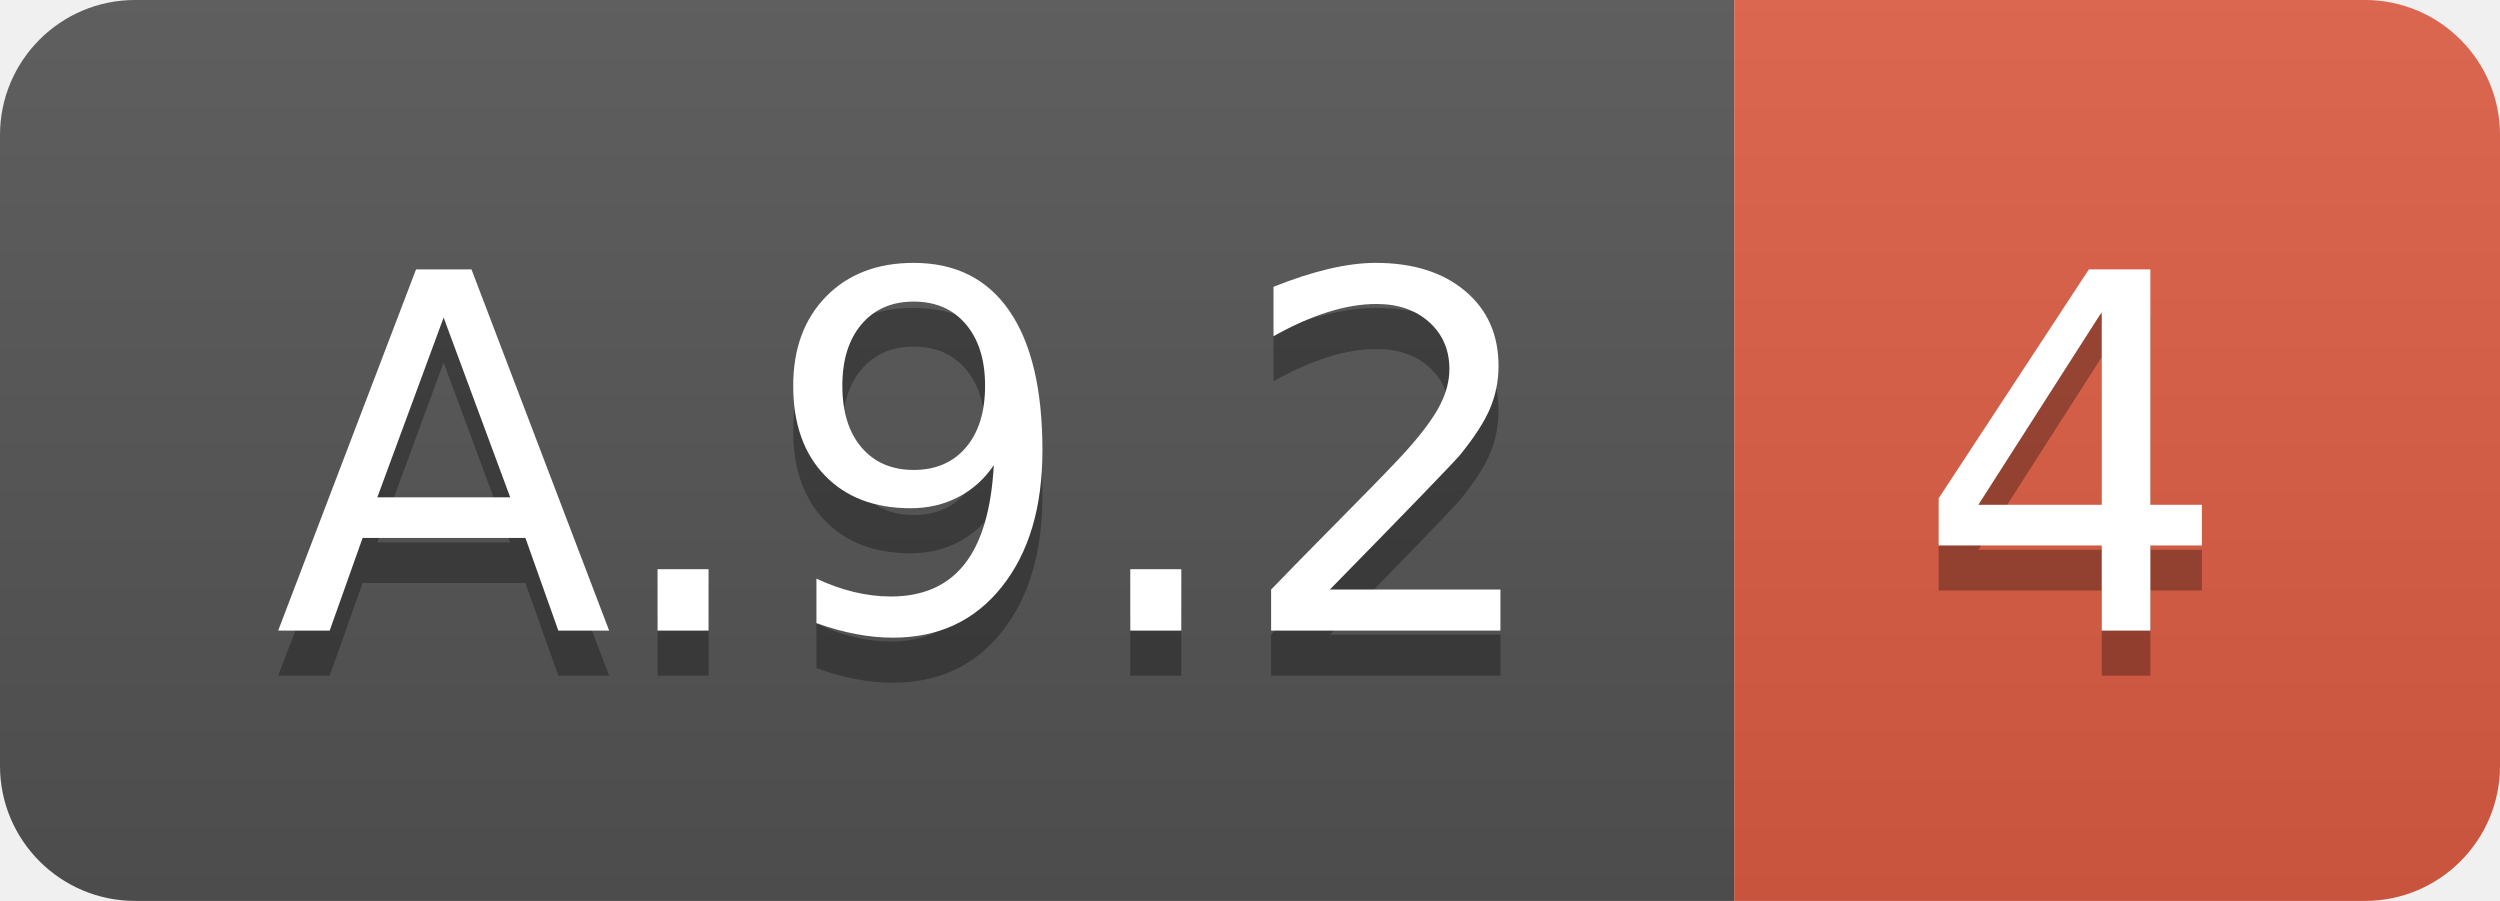
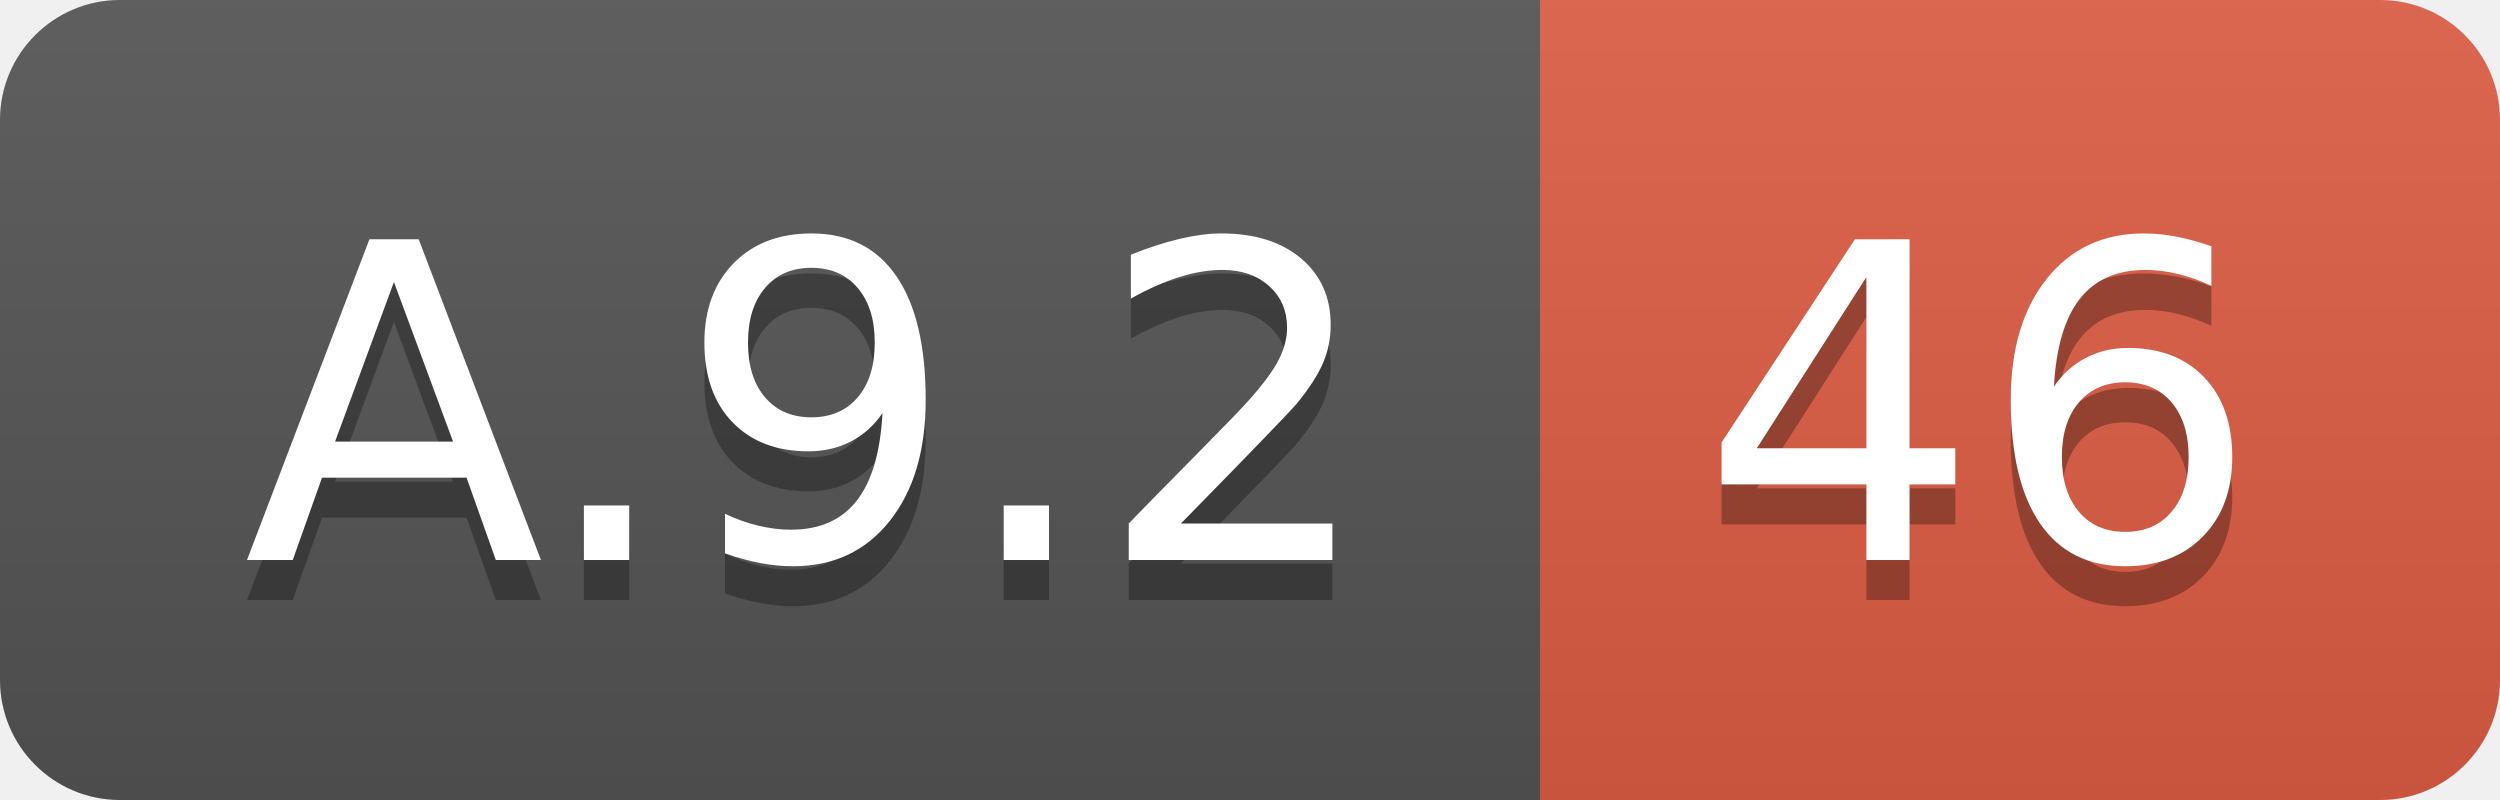
- <svg xmlns="http://www.w3.org/2000/svg" width="55.5" height="20">
+ <svg xmlns="http://www.w3.org/2000/svg" width="62.5" height="20">
  <linearGradient id="smooth" x2="0" y2="100%">
    <stop offset="0" stop-color="#bbb" stop-opacity=".1" />
    <stop offset="1" stop-opacity=".1" />
  </linearGradient>
  <clipPath id="round">
-     <rect width="55.5" height="20" rx="3" fill="#fff" />
+     <rect width="62.5" height="20" rx="3" fill="#fff" />
  </clipPath>
  <g clip-path="url(#round)">
    <rect width="38.5" height="20" fill="#555" />
-     <rect x="38.5" width="17.0" height="20" fill="#e05d44" />
-     <rect width="55.5" height="20" fill="url(#smooth)" />
+     <rect x="38.5" width="24.0" height="20" fill="#e05d44" />
+     <rect width="62.5" height="20" fill="url(#smooth)" />
  </g>
  <g fill="#fff" text-anchor="middle" font-family="DejaVu Sans,Verdana,Geneva,sans-serif" font-size="110">
    <text x="202.5" y="150" fill="#010101" fill-opacity=".3" transform="scale(0.1)" textLength="285.0" lengthAdjust="spacing">A.9.2</text>
    <text x="202.5" y="140" transform="scale(0.1)" textLength="285.0" lengthAdjust="spacing">A.9.2</text>
-     <text x="460.0" y="150" fill="#010101" fill-opacity=".3" transform="scale(0.1)" textLength="70.0" lengthAdjust="spacing">4</text>
-     <text x="460.0" y="140" transform="scale(0.1)" textLength="70.0" lengthAdjust="spacing">4</text>
+     <text x="495.0" y="150" fill="#010101" fill-opacity=".3" transform="scale(0.1)" textLength="140.0" lengthAdjust="spacing">46</text>
+     <text x="495.0" y="140" transform="scale(0.1)" textLength="140.0" lengthAdjust="spacing">46</text>
  </g>
</svg>
